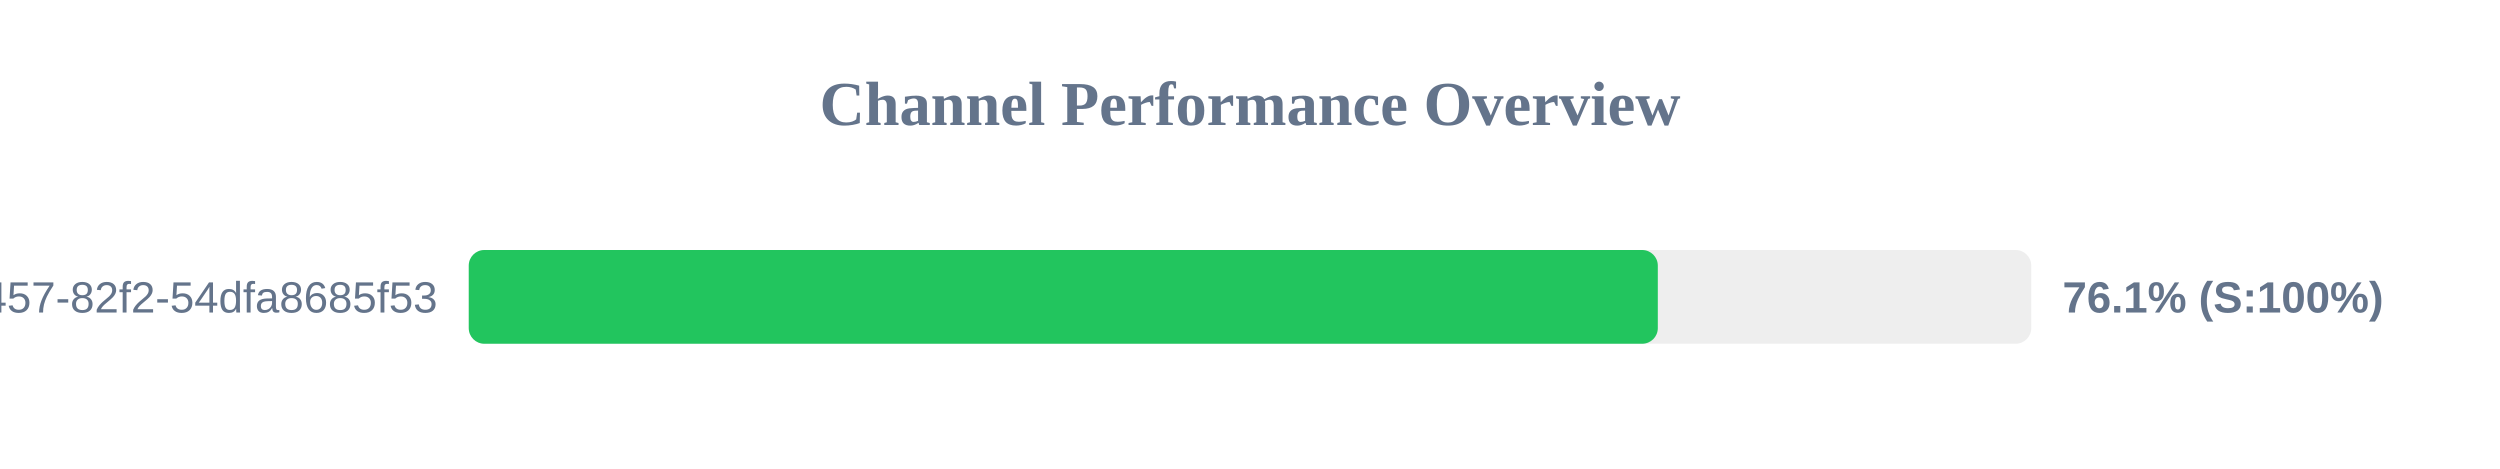
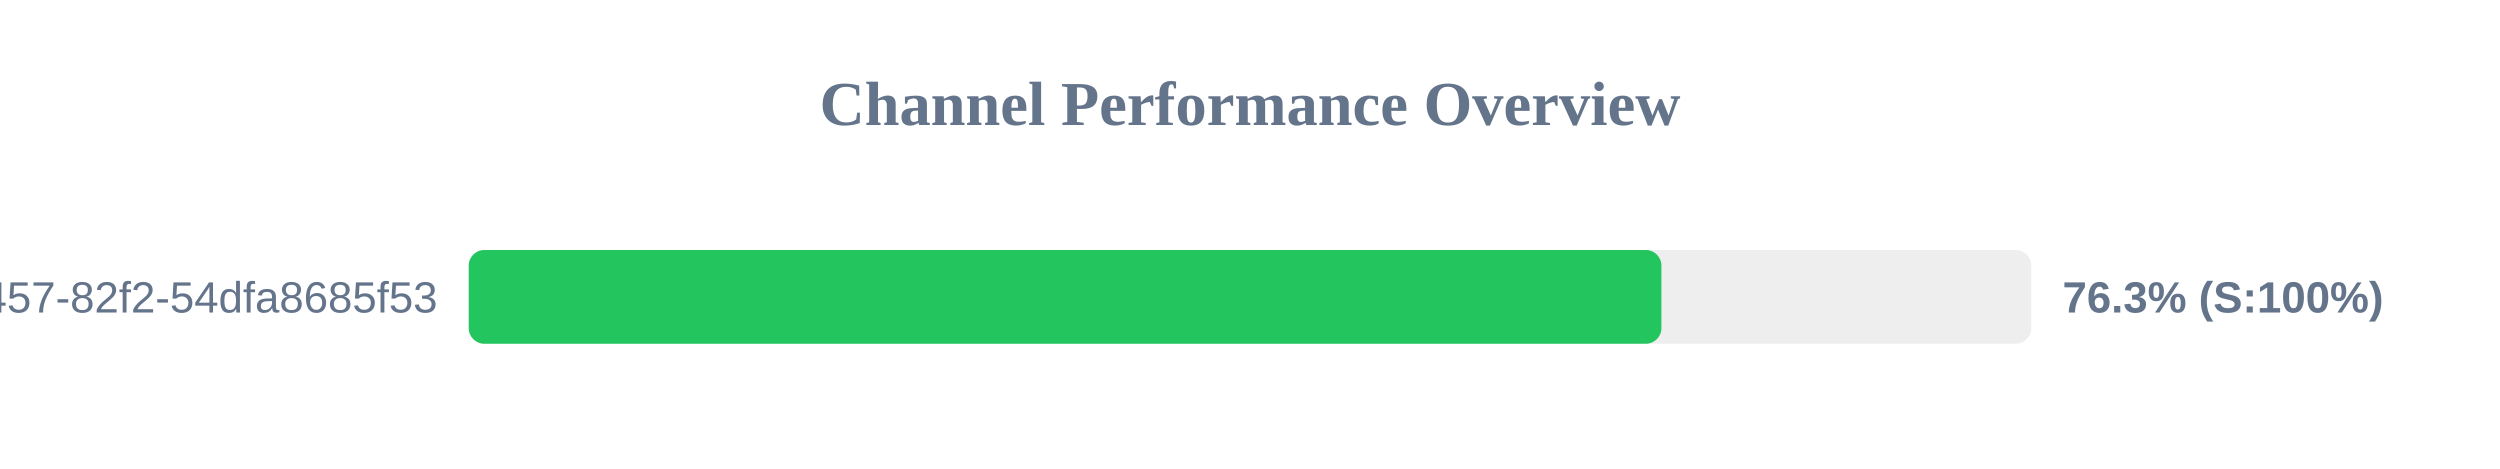
<svg xmlns="http://www.w3.org/2000/svg" width="800" height="150" version="1.1">
  <style>
        .row { font: 14px Arial; fill: #64748b; }
        .score { font: bold 14px Arial; fill: #64748b; }
    </style>
  <text x="400" y="40" text-anchor="middle" font-size="20px" font-weight="bold" fill="#64748b">Channel Performance Overview</text>
  <rect x="150" y="80" width="500" height="30" fill="#eee" rx="5" />
-   <rect x="150" y="80" width="380.5" height="30" fill="#22c55e" rx="5" />
+   <rect x="150" y="80" width="381.65" height="30" fill="#22c55e" rx="5" />
  <text x="140" y="100" text-anchor="end" class="row">?uuid=413c8b50-96bf-4457-82f2-54dfa8685f53</text>
-   <text x="660" y="100" text-anchor="start" class="score">76.1% (S:100%)</text>
+   <text x="660" y="100" text-anchor="start" class="score">76.3% (S:100%)</text>
</svg>
